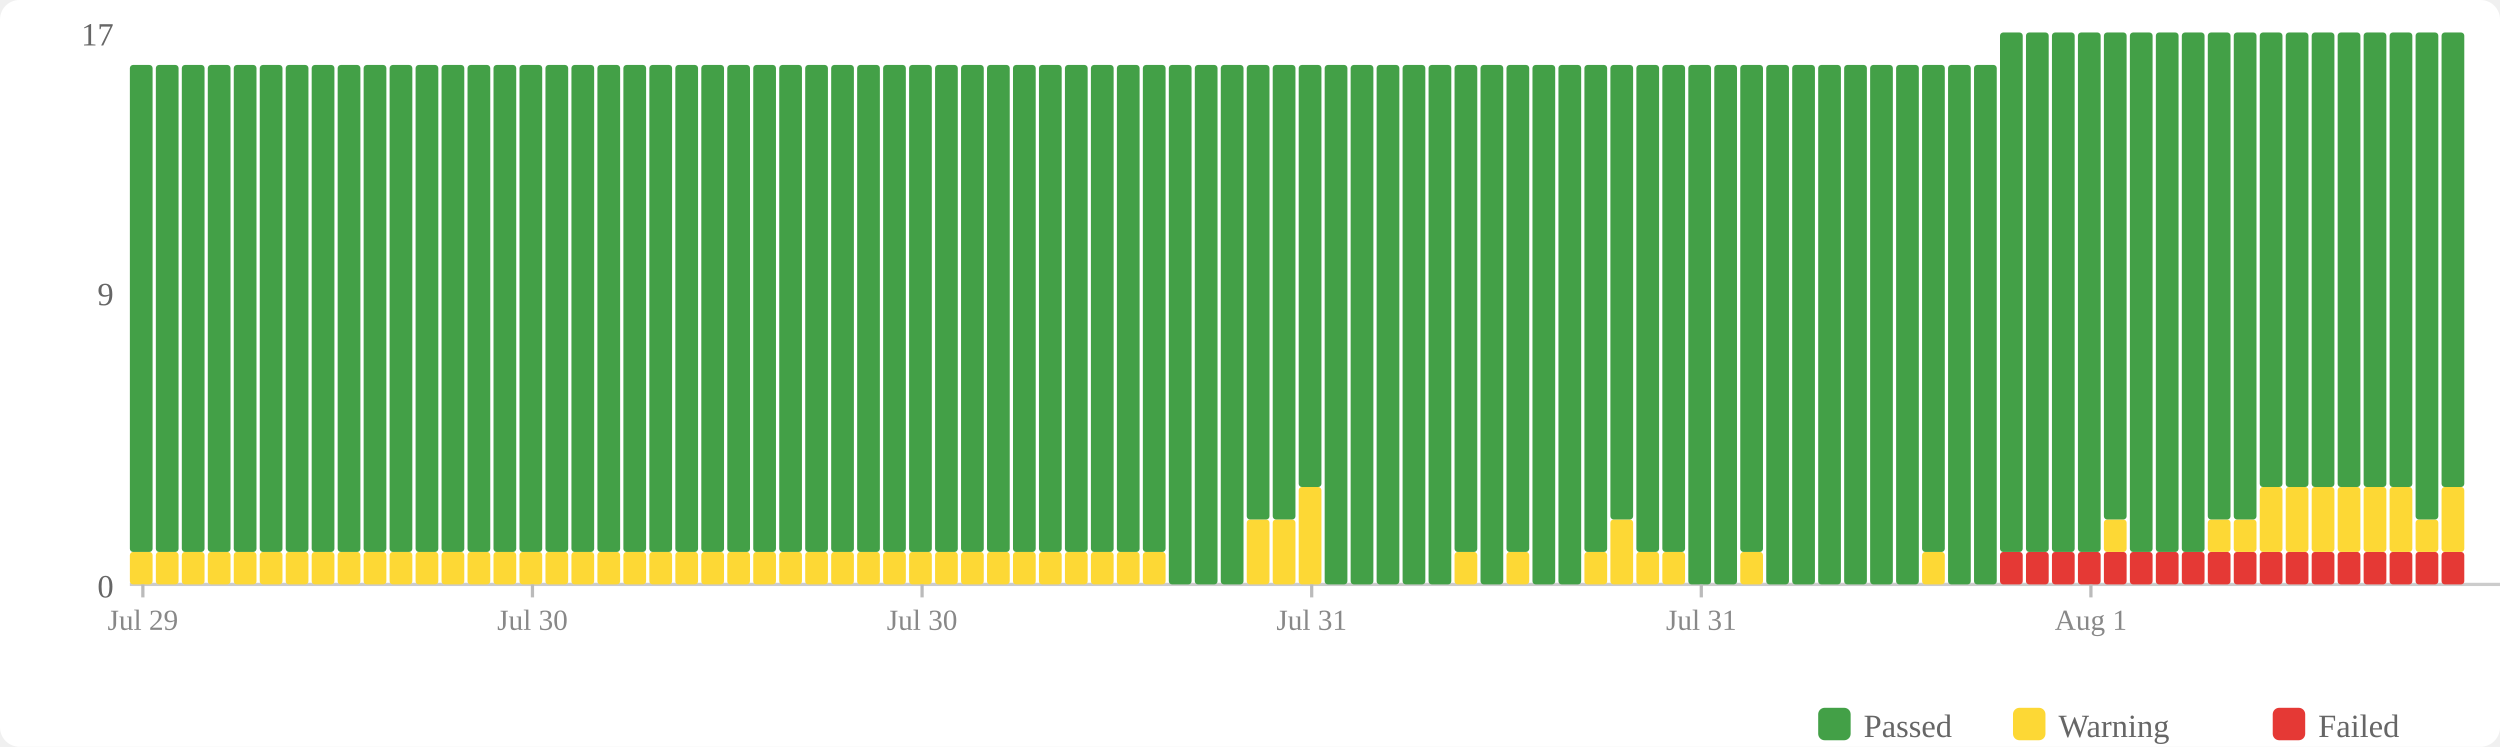
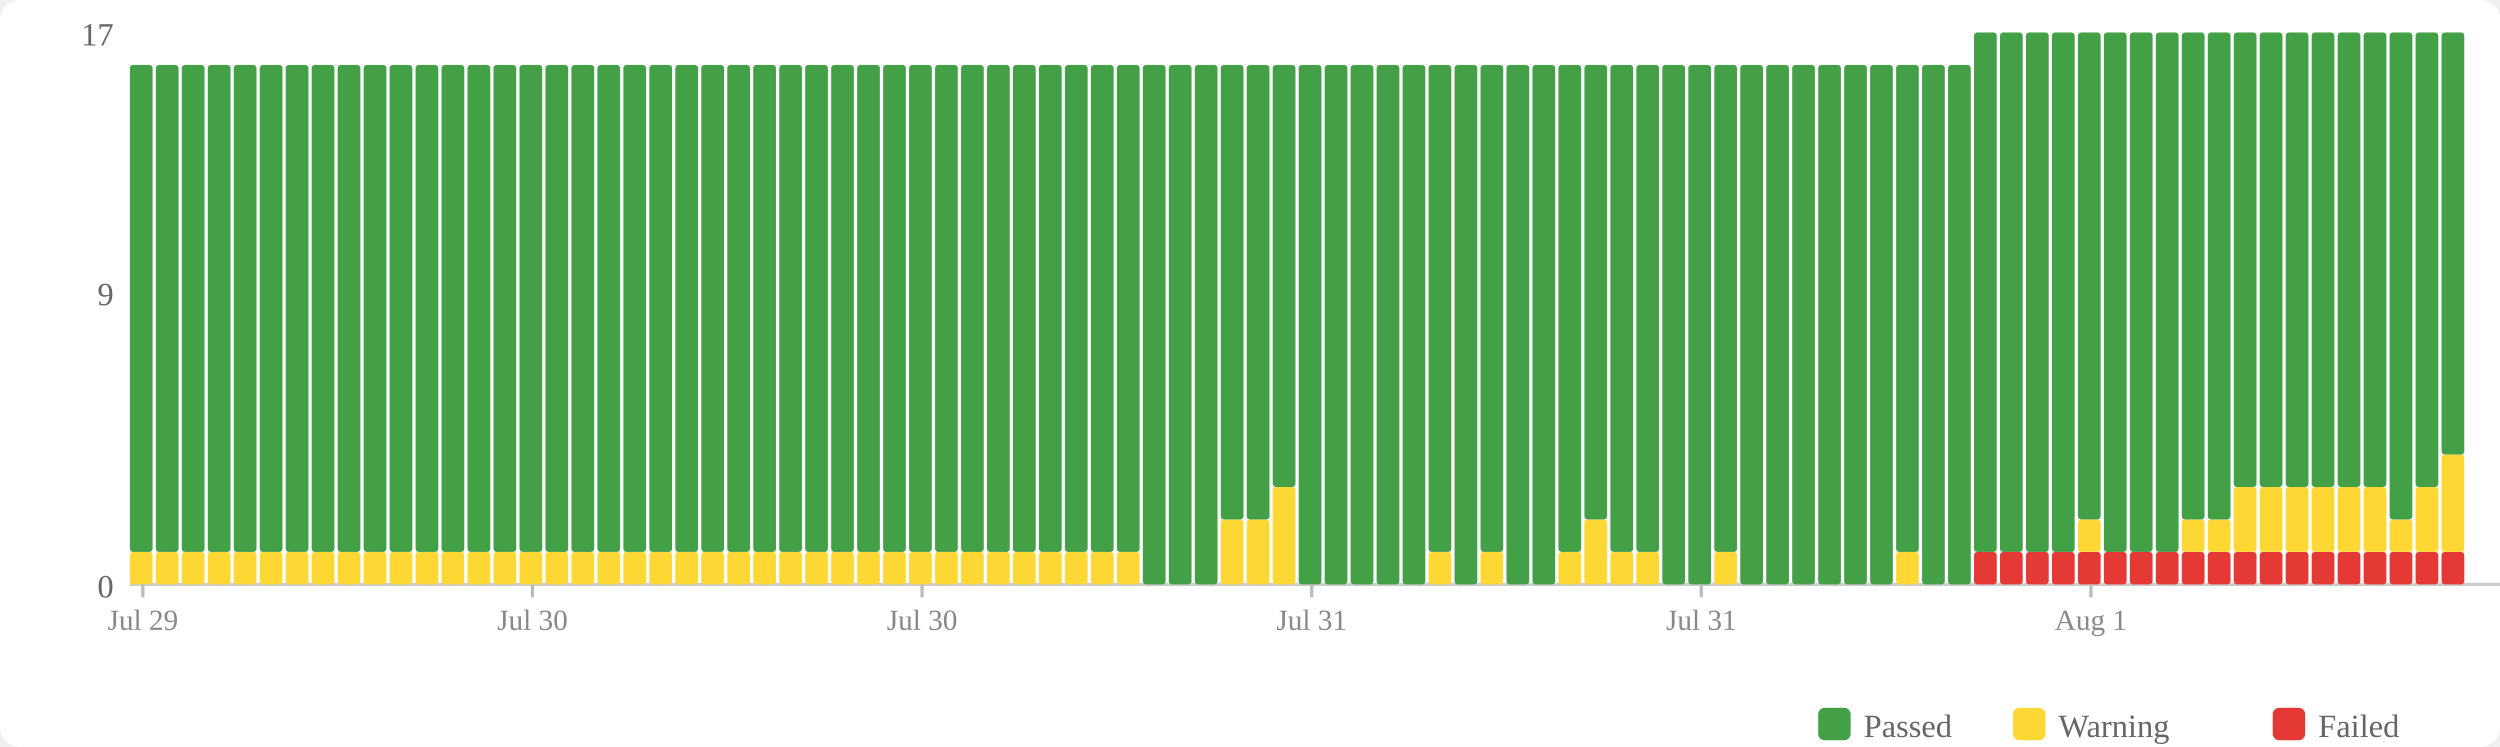
<svg xmlns="http://www.w3.org/2000/svg" width="770" height="230" viewBox="0 0 770 230">
  <rect width="770" height="230" fill="#fff" rx="6" />
  <rect x="560" y="218" width="10" height="10" fill="#43a047" rx="2" />
  <text x="574" y="227" font-size="10" fill="#666">Passed</text>
  <rect x="620" y="218" width="10" height="10" fill="#fdd835" rx="2" />
  <text x="634" y="227" font-size="10" fill="#666">Warning</text>
  <rect x="700" y="218" width="10" height="10" fill="#e53935" rx="2" />
  <text x="714" y="227" font-size="10" fill="#666">Failed</text>
  <text x="35" y="184" text-anchor="end" font-size="10" fill="#666">0</text>
  <text x="35" y="94" text-anchor="end" font-size="10" fill="#666">9</text>
  <text x="35" y="14" text-anchor="end" font-size="10" fill="#666">17</text>
  <line x1="40" y1="180" x2="770" y2="180" stroke="#ccc" stroke-width="1" />
  <rect x="40" y="170" width="7" height="10" fill="#fdd835" rx="1" />
  <rect x="40" y="20" width="7" height="150" fill="#43a047" rx="1" />
  <rect x="48" y="170" width="7" height="10" fill="#fdd835" rx="1" />
  <rect x="48" y="20" width="7" height="150" fill="#43a047" rx="1" />
  <rect x="56" y="170" width="7" height="10" fill="#fdd835" rx="1" />
  <rect x="56" y="20" width="7" height="150" fill="#43a047" rx="1" />
  <rect x="64" y="170" width="7" height="10" fill="#fdd835" rx="1" />
  <rect x="64" y="20" width="7" height="150" fill="#43a047" rx="1" />
  <rect x="72" y="170" width="7" height="10" fill="#fdd835" rx="1" />
  <rect x="72" y="20" width="7" height="150" fill="#43a047" rx="1" />
  <rect x="80" y="170" width="7" height="10" fill="#fdd835" rx="1" />
  <rect x="80" y="20" width="7" height="150" fill="#43a047" rx="1" />
  <rect x="88" y="170" width="7" height="10" fill="#fdd835" rx="1" />
  <rect x="88" y="20" width="7" height="150" fill="#43a047" rx="1" />
  <rect x="96" y="170" width="7" height="10" fill="#fdd835" rx="1" />
  <rect x="96" y="20" width="7" height="150" fill="#43a047" rx="1" />
  <rect x="104" y="170" width="7" height="10" fill="#fdd835" rx="1" />
  <rect x="104" y="20" width="7" height="150" fill="#43a047" rx="1" />
  <rect x="112" y="170" width="7" height="10" fill="#fdd835" rx="1" />
  <rect x="112" y="20" width="7" height="150" fill="#43a047" rx="1" />
  <rect x="120" y="170" width="7" height="10" fill="#fdd835" rx="1" />
  <rect x="120" y="20" width="7" height="150" fill="#43a047" rx="1" />
  <rect x="128" y="170" width="7" height="10" fill="#fdd835" rx="1" />
  <rect x="128" y="20" width="7" height="150" fill="#43a047" rx="1" />
  <rect x="136" y="170" width="7" height="10" fill="#fdd835" rx="1" />
  <rect x="136" y="20" width="7" height="150" fill="#43a047" rx="1" />
  <rect x="144" y="170" width="7" height="10" fill="#fdd835" rx="1" />
  <rect x="144" y="20" width="7" height="150" fill="#43a047" rx="1" />
  <rect x="152" y="170" width="7" height="10" fill="#fdd835" rx="1" />
  <rect x="152" y="20" width="7" height="150" fill="#43a047" rx="1" />
  <rect x="160" y="170" width="7" height="10" fill="#fdd835" rx="1" />
  <rect x="160" y="20" width="7" height="150" fill="#43a047" rx="1" />
  <rect x="168" y="170" width="7" height="10" fill="#fdd835" rx="1" />
  <rect x="168" y="20" width="7" height="150" fill="#43a047" rx="1" />
  <rect x="176" y="170" width="7" height="10" fill="#fdd835" rx="1" />
  <rect x="176" y="20" width="7" height="150" fill="#43a047" rx="1" />
  <rect x="184" y="170" width="7" height="10" fill="#fdd835" rx="1" />
  <rect x="184" y="20" width="7" height="150" fill="#43a047" rx="1" />
  <rect x="192" y="170" width="7" height="10" fill="#fdd835" rx="1" />
  <rect x="192" y="20" width="7" height="150" fill="#43a047" rx="1" />
  <rect x="200" y="170" width="7" height="10" fill="#fdd835" rx="1" />
  <rect x="200" y="20" width="7" height="150" fill="#43a047" rx="1" />
  <rect x="208" y="170" width="7" height="10" fill="#fdd835" rx="1" />
  <rect x="208" y="20" width="7" height="150" fill="#43a047" rx="1" />
  <rect x="216" y="170" width="7" height="10" fill="#fdd835" rx="1" />
  <rect x="216" y="20" width="7" height="150" fill="#43a047" rx="1" />
  <rect x="224" y="170" width="7" height="10" fill="#fdd835" rx="1" />
  <rect x="224" y="20" width="7" height="150" fill="#43a047" rx="1" />
  <rect x="232" y="170" width="7" height="10" fill="#fdd835" rx="1" />
  <rect x="232" y="20" width="7" height="150" fill="#43a047" rx="1" />
  <rect x="240" y="170" width="7" height="10" fill="#fdd835" rx="1" />
  <rect x="240" y="20" width="7" height="150" fill="#43a047" rx="1" />
  <rect x="248" y="170" width="7" height="10" fill="#fdd835" rx="1" />
  <rect x="248" y="20" width="7" height="150" fill="#43a047" rx="1" />
  <rect x="256" y="170" width="7" height="10" fill="#fdd835" rx="1" />
  <rect x="256" y="20" width="7" height="150" fill="#43a047" rx="1" />
  <rect x="264" y="170" width="7" height="10" fill="#fdd835" rx="1" />
  <rect x="264" y="20" width="7" height="150" fill="#43a047" rx="1" />
  <rect x="272" y="170" width="7" height="10" fill="#fdd835" rx="1" />
  <rect x="272" y="20" width="7" height="150" fill="#43a047" rx="1" />
  <rect x="280" y="170" width="7" height="10" fill="#fdd835" rx="1" />
  <rect x="280" y="20" width="7" height="150" fill="#43a047" rx="1" />
  <rect x="288" y="170" width="7" height="10" fill="#fdd835" rx="1" />
  <rect x="288" y="20" width="7" height="150" fill="#43a047" rx="1" />
  <rect x="296" y="170" width="7" height="10" fill="#fdd835" rx="1" />
  <rect x="296" y="20" width="7" height="150" fill="#43a047" rx="1" />
  <rect x="304" y="170" width="7" height="10" fill="#fdd835" rx="1" />
  <rect x="304" y="20" width="7" height="150" fill="#43a047" rx="1" />
  <rect x="312" y="170" width="7" height="10" fill="#fdd835" rx="1" />
  <rect x="312" y="20" width="7" height="150" fill="#43a047" rx="1" />
  <rect x="320" y="170" width="7" height="10" fill="#fdd835" rx="1" />
  <rect x="320" y="20" width="7" height="150" fill="#43a047" rx="1" />
  <rect x="328" y="170" width="7" height="10" fill="#fdd835" rx="1" />
  <rect x="328" y="20" width="7" height="150" fill="#43a047" rx="1" />
  <rect x="336" y="170" width="7" height="10" fill="#fdd835" rx="1" />
  <rect x="336" y="20" width="7" height="150" fill="#43a047" rx="1" />
  <rect x="344" y="170" width="7" height="10" fill="#fdd835" rx="1" />
  <rect x="344" y="20" width="7" height="150" fill="#43a047" rx="1" />
-   <rect x="352" y="170" width="7" height="10" fill="#fdd835" rx="1" />
-   <rect x="352" y="20" width="7" height="150" fill="#43a047" rx="1" />
+   <rect x="352" y="20" width="7" height="160" fill="#43a047" rx="1" />
  <rect x="360" y="20" width="7" height="160" fill="#43a047" rx="1" />
  <rect x="368" y="20" width="7" height="160" fill="#43a047" rx="1" />
-   <rect x="376" y="20" width="7" height="160" fill="#43a047" rx="1" />
+   <rect x="376" y="160" width="7" height="20" fill="#fdd835" rx="1" />
+   <rect x="376" y="20" width="7" height="140" fill="#43a047" rx="1" />
  <rect x="384" y="160" width="7" height="20" fill="#fdd835" rx="1" />
  <rect x="384" y="20" width="7" height="140" fill="#43a047" rx="1" />
-   <rect x="392" y="160" width="7" height="20" fill="#fdd835" rx="1" />
-   <rect x="392" y="20" width="7" height="140" fill="#43a047" rx="1" />
-   <rect x="400" y="150" width="7" height="30" fill="#fdd835" rx="1" />
-   <rect x="400" y="20" width="7" height="130" fill="#43a047" rx="1" />
+   <rect x="392" y="150" width="7" height="30" fill="#fdd835" rx="1" />
+   <rect x="392" y="20" width="7" height="130" fill="#43a047" rx="1" />
+   <rect x="400" y="20" width="7" height="160" fill="#43a047" rx="1" />
  <rect x="408" y="20" width="7" height="160" fill="#43a047" rx="1" />
  <rect x="416" y="20" width="7" height="160" fill="#43a047" rx="1" />
  <rect x="424" y="20" width="7" height="160" fill="#43a047" rx="1" />
  <rect x="432" y="20" width="7" height="160" fill="#43a047" rx="1" />
-   <rect x="440" y="20" width="7" height="160" fill="#43a047" rx="1" />
-   <rect x="448" y="170" width="7" height="10" fill="#fdd835" rx="1" />
-   <rect x="448" y="20" width="7" height="150" fill="#43a047" rx="1" />
-   <rect x="456" y="20" width="7" height="160" fill="#43a047" rx="1" />
-   <rect x="464" y="170" width="7" height="10" fill="#fdd835" rx="1" />
-   <rect x="464" y="20" width="7" height="150" fill="#43a047" rx="1" />
+   <rect x="440" y="170" width="7" height="10" fill="#fdd835" rx="1" />
+   <rect x="440" y="20" width="7" height="150" fill="#43a047" rx="1" />
+   <rect x="448" y="20" width="7" height="160" fill="#43a047" rx="1" />
+   <rect x="456" y="170" width="7" height="10" fill="#fdd835" rx="1" />
+   <rect x="456" y="20" width="7" height="150" fill="#43a047" rx="1" />
+   <rect x="464" y="20" width="7" height="160" fill="#43a047" rx="1" />
  <rect x="472" y="20" width="7" height="160" fill="#43a047" rx="1" />
-   <rect x="480" y="20" width="7" height="160" fill="#43a047" rx="1" />
-   <rect x="488" y="170" width="7" height="10" fill="#fdd835" rx="1" />
-   <rect x="488" y="20" width="7" height="150" fill="#43a047" rx="1" />
-   <rect x="496" y="160" width="7" height="20" fill="#fdd835" rx="1" />
-   <rect x="496" y="20" width="7" height="140" fill="#43a047" rx="1" />
+   <rect x="480" y="170" width="7" height="10" fill="#fdd835" rx="1" />
+   <rect x="480" y="20" width="7" height="150" fill="#43a047" rx="1" />
+   <rect x="488" y="160" width="7" height="20" fill="#fdd835" rx="1" />
+   <rect x="488" y="20" width="7" height="140" fill="#43a047" rx="1" />
+   <rect x="496" y="170" width="7" height="10" fill="#fdd835" rx="1" />
+   <rect x="496" y="20" width="7" height="150" fill="#43a047" rx="1" />
  <rect x="504" y="170" width="7" height="10" fill="#fdd835" rx="1" />
  <rect x="504" y="20" width="7" height="150" fill="#43a047" rx="1" />
-   <rect x="512" y="170" width="7" height="10" fill="#fdd835" rx="1" />
-   <rect x="512" y="20" width="7" height="150" fill="#43a047" rx="1" />
+   <rect x="512" y="20" width="7" height="160" fill="#43a047" rx="1" />
  <rect x="520" y="20" width="7" height="160" fill="#43a047" rx="1" />
-   <rect x="528" y="20" width="7" height="160" fill="#43a047" rx="1" />
-   <rect x="536" y="170" width="7" height="10" fill="#fdd835" rx="1" />
-   <rect x="536" y="20" width="7" height="150" fill="#43a047" rx="1" />
+   <rect x="528" y="170" width="7" height="10" fill="#fdd835" rx="1" />
+   <rect x="528" y="20" width="7" height="150" fill="#43a047" rx="1" />
+   <rect x="536" y="20" width="7" height="160" fill="#43a047" rx="1" />
  <rect x="544" y="20" width="7" height="160" fill="#43a047" rx="1" />
  <rect x="552" y="20" width="7" height="160" fill="#43a047" rx="1" />
  <rect x="560" y="20" width="7" height="160" fill="#43a047" rx="1" />
  <rect x="568" y="20" width="7" height="160" fill="#43a047" rx="1" />
  <rect x="576" y="20" width="7" height="160" fill="#43a047" rx="1" />
-   <rect x="584" y="20" width="7" height="160" fill="#43a047" rx="1" />
-   <rect x="592" y="170" width="7" height="10" fill="#fdd835" rx="1" />
-   <rect x="592" y="20" width="7" height="150" fill="#43a047" rx="1" />
+   <rect x="584" y="170" width="7" height="10" fill="#fdd835" rx="1" />
+   <rect x="584" y="20" width="7" height="150" fill="#43a047" rx="1" />
+   <rect x="592" y="20" width="7" height="160" fill="#43a047" rx="1" />
  <rect x="600" y="20" width="7" height="160" fill="#43a047" rx="1" />
-   <rect x="608" y="20" width="7" height="160" fill="#43a047" rx="1" />
+   <rect x="608" y="170" width="7" height="10" fill="#e53935" rx="1" />
+   <rect x="608" y="10" width="7" height="160" fill="#43a047" rx="1" />
  <rect x="616" y="170" width="7" height="10" fill="#e53935" rx="1" />
  <rect x="616" y="10" width="7" height="160" fill="#43a047" rx="1" />
  <rect x="624" y="170" width="7" height="10" fill="#e53935" rx="1" />
  <rect x="624" y="10" width="7" height="160" fill="#43a047" rx="1" />
  <rect x="632" y="170" width="7" height="10" fill="#e53935" rx="1" />
  <rect x="632" y="10" width="7" height="160" fill="#43a047" rx="1" />
  <rect x="640" y="170" width="7" height="10" fill="#e53935" rx="1" />
-   <rect x="640" y="10" width="7" height="160" fill="#43a047" rx="1" />
+   <rect x="640" y="160" width="7" height="10" fill="#fdd835" rx="1" />
+   <rect x="640" y="10" width="7" height="150" fill="#43a047" rx="1" />
  <rect x="648" y="170" width="7" height="10" fill="#e53935" rx="1" />
-   <rect x="648" y="160" width="7" height="10" fill="#fdd835" rx="1" />
-   <rect x="648" y="10" width="7" height="150" fill="#43a047" rx="1" />
+   <rect x="648" y="10" width="7" height="160" fill="#43a047" rx="1" />
  <rect x="656" y="170" width="7" height="10" fill="#e53935" rx="1" />
  <rect x="656" y="10" width="7" height="160" fill="#43a047" rx="1" />
  <rect x="664" y="170" width="7" height="10" fill="#e53935" rx="1" />
  <rect x="664" y="10" width="7" height="160" fill="#43a047" rx="1" />
  <rect x="672" y="170" width="7" height="10" fill="#e53935" rx="1" />
-   <rect x="672" y="10" width="7" height="160" fill="#43a047" rx="1" />
+   <rect x="672" y="160" width="7" height="10" fill="#fdd835" rx="1" />
+   <rect x="672" y="10" width="7" height="150" fill="#43a047" rx="1" />
  <rect x="680" y="170" width="7" height="10" fill="#e53935" rx="1" />
  <rect x="680" y="160" width="7" height="10" fill="#fdd835" rx="1" />
  <rect x="680" y="10" width="7" height="150" fill="#43a047" rx="1" />
  <rect x="688" y="170" width="7" height="10" fill="#e53935" rx="1" />
-   <rect x="688" y="160" width="7" height="10" fill="#fdd835" rx="1" />
-   <rect x="688" y="10" width="7" height="150" fill="#43a047" rx="1" />
+   <rect x="688" y="150" width="7" height="20" fill="#fdd835" rx="1" />
+   <rect x="688" y="10" width="7" height="140" fill="#43a047" rx="1" />
  <rect x="696" y="170" width="7" height="10" fill="#e53935" rx="1" />
  <rect x="696" y="150" width="7" height="20" fill="#fdd835" rx="1" />
  <rect x="696" y="10" width="7" height="140" fill="#43a047" rx="1" />
  <rect x="704" y="170" width="7" height="10" fill="#e53935" rx="1" />
  <rect x="704" y="150" width="7" height="20" fill="#fdd835" rx="1" />
  <rect x="704" y="10" width="7" height="140" fill="#43a047" rx="1" />
  <rect x="712" y="170" width="7" height="10" fill="#e53935" rx="1" />
  <rect x="712" y="150" width="7" height="20" fill="#fdd835" rx="1" />
  <rect x="712" y="10" width="7" height="140" fill="#43a047" rx="1" />
  <rect x="720" y="170" width="7" height="10" fill="#e53935" rx="1" />
  <rect x="720" y="150" width="7" height="20" fill="#fdd835" rx="1" />
  <rect x="720" y="10" width="7" height="140" fill="#43a047" rx="1" />
  <rect x="728" y="170" width="7" height="10" fill="#e53935" rx="1" />
  <rect x="728" y="150" width="7" height="20" fill="#fdd835" rx="1" />
  <rect x="728" y="10" width="7" height="140" fill="#43a047" rx="1" />
  <rect x="736" y="170" width="7" height="10" fill="#e53935" rx="1" />
-   <rect x="736" y="150" width="7" height="20" fill="#fdd835" rx="1" />
-   <rect x="736" y="10" width="7" height="140" fill="#43a047" rx="1" />
+   <rect x="736" y="160" width="7" height="10" fill="#fdd835" rx="1" />
+   <rect x="736" y="10" width="7" height="150" fill="#43a047" rx="1" />
  <rect x="744" y="170" width="7" height="10" fill="#e53935" rx="1" />
-   <rect x="744" y="160" width="7" height="10" fill="#fdd835" rx="1" />
-   <rect x="744" y="10" width="7" height="150" fill="#43a047" rx="1" />
+   <rect x="744" y="150" width="7" height="20" fill="#fdd835" rx="1" />
+   <rect x="744" y="10" width="7" height="140" fill="#43a047" rx="1" />
  <rect x="752" y="170" width="7" height="10" fill="#e53935" rx="1" />
-   <rect x="752" y="150" width="7" height="20" fill="#fdd835" rx="1" />
-   <rect x="752" y="10" width="7" height="140" fill="#43a047" rx="1" />
+   <rect x="752" y="140" width="7" height="30" fill="#fdd835" rx="1" />
+   <rect x="752" y="10" width="7" height="130" fill="#43a047" rx="1" />
  <line x1="44.0" y1="180" x2="44.0" y2="184" stroke="#bbb" stroke-width="1" />
  <text x="44.0" y="194" text-anchor="middle" font-size="9" fill="#888">Jul 29</text>
  <line x1="164.0" y1="180" x2="164.0" y2="184" stroke="#bbb" stroke-width="1" />
  <text x="164.0" y="194" text-anchor="middle" font-size="9" fill="#888">Jul 30</text>
  <line x1="284.0" y1="180" x2="284.0" y2="184" stroke="#bbb" stroke-width="1" />
  <text x="284.0" y="194" text-anchor="middle" font-size="9" fill="#888">Jul 30</text>
  <line x1="404.0" y1="180" x2="404.0" y2="184" stroke="#bbb" stroke-width="1" />
  <text x="404.0" y="194" text-anchor="middle" font-size="9" fill="#888">Jul 31</text>
  <line x1="524.0" y1="180" x2="524.0" y2="184" stroke="#bbb" stroke-width="1" />
  <text x="524.0" y="194" text-anchor="middle" font-size="9" fill="#888">Jul 31</text>
  <line x1="644.0" y1="180" x2="644.0" y2="184" stroke="#bbb" stroke-width="1" />
  <text x="644.0" y="194" text-anchor="middle" font-size="9" fill="#888">Aug 1</text>
</svg>
